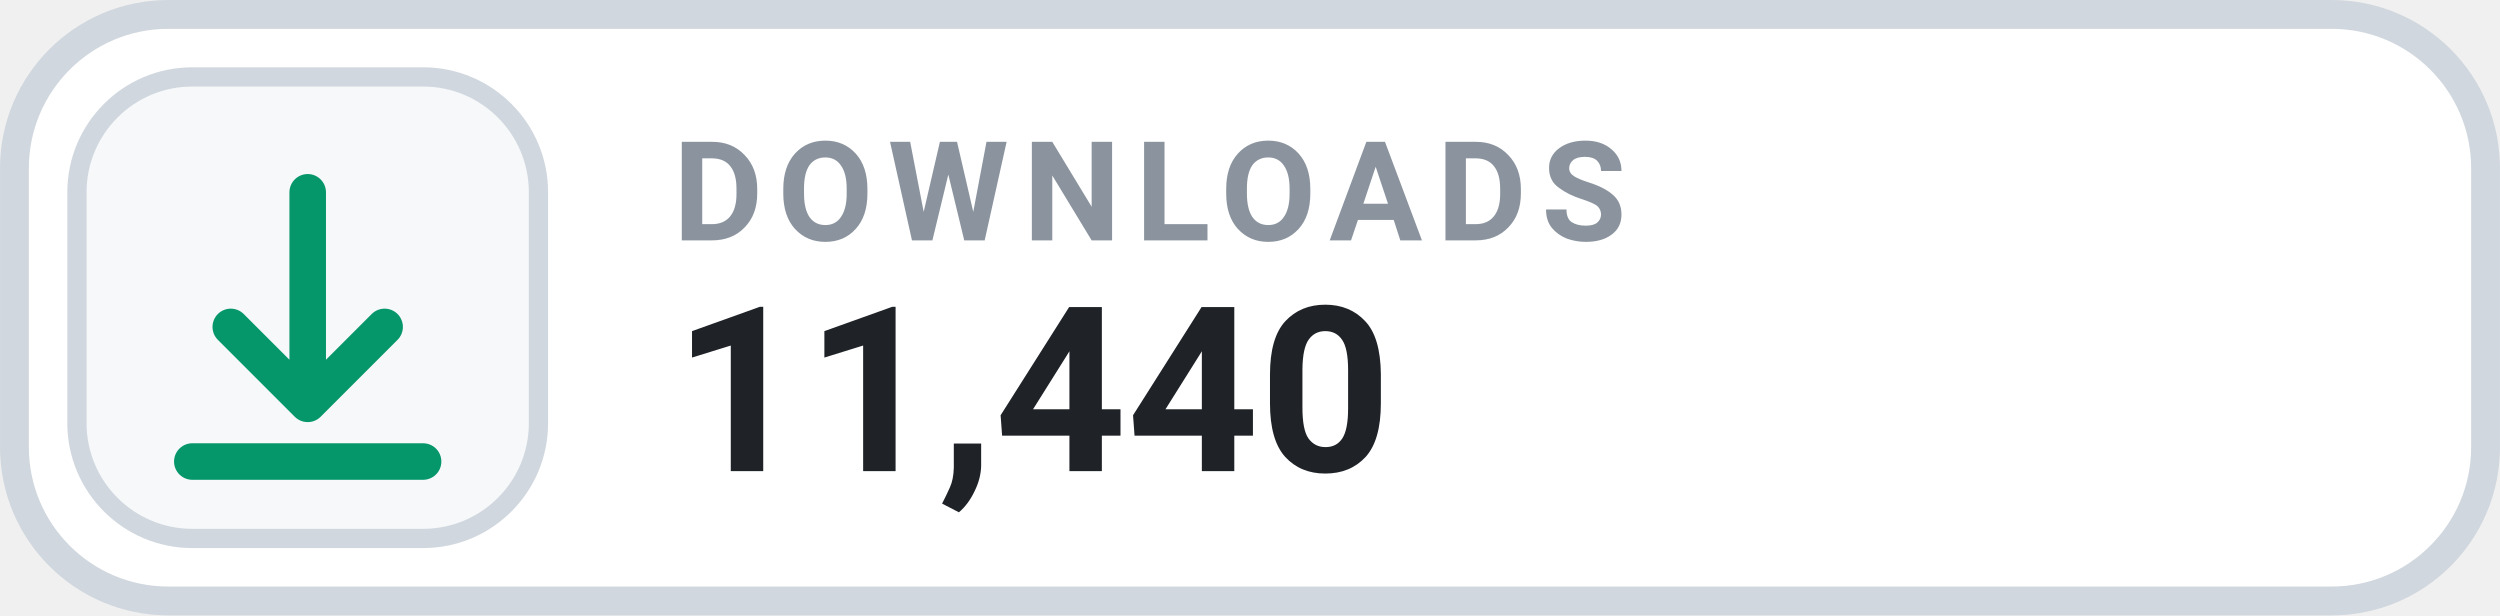
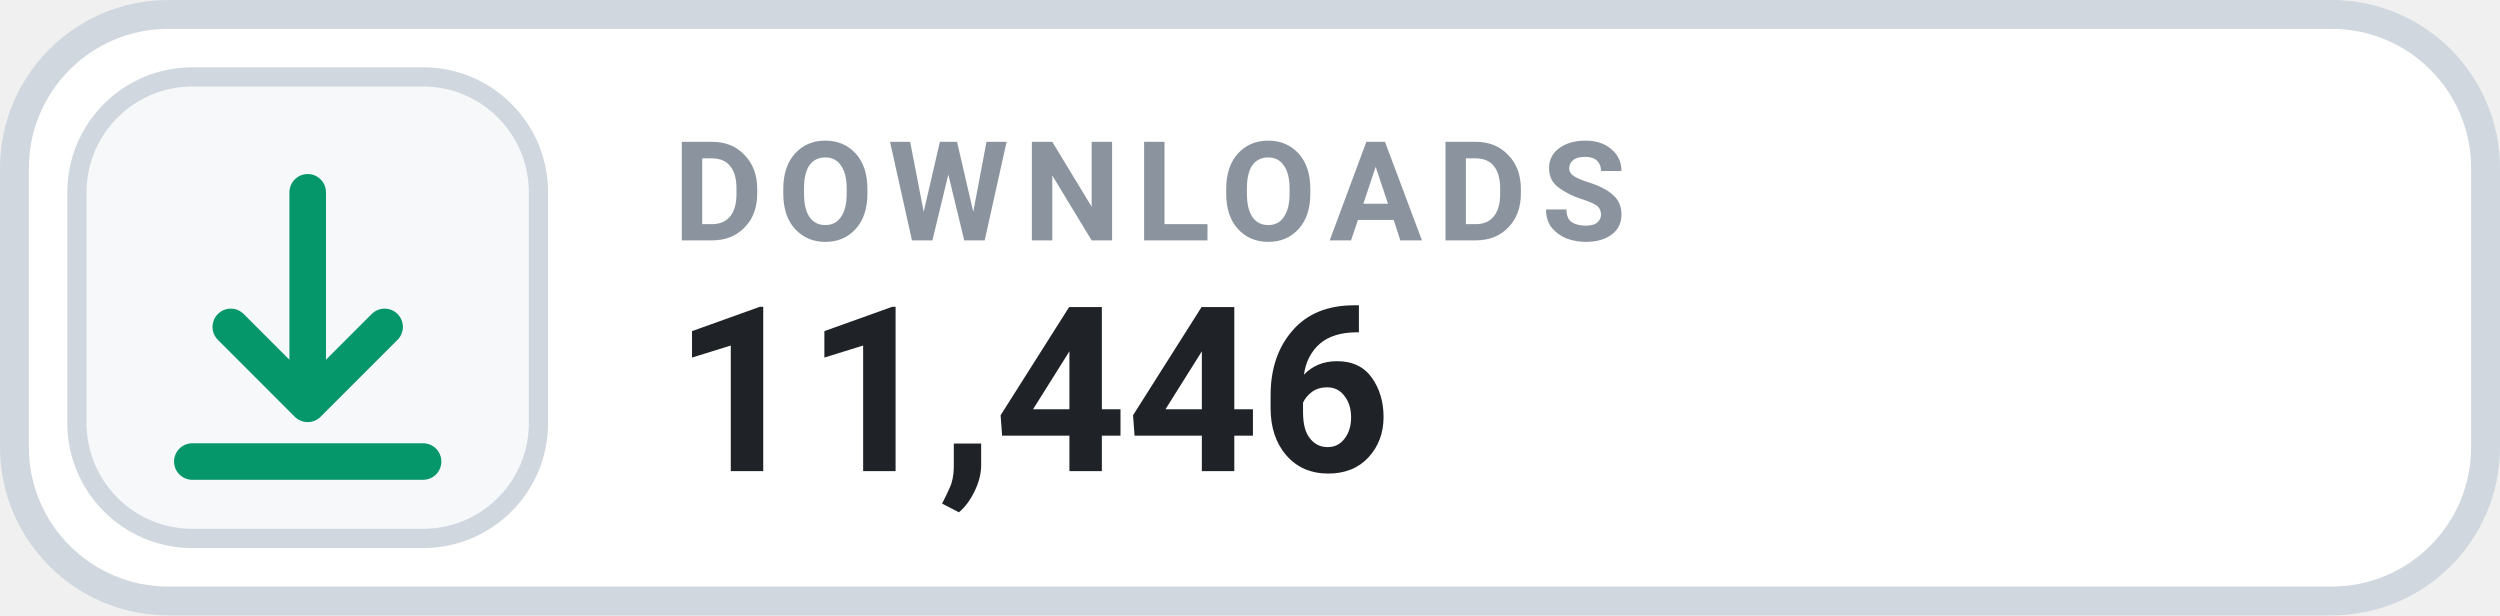
- <svg xmlns="http://www.w3.org/2000/svg" width="126" height="31.015" viewBox="0 0 130 32" role="img" aria-label="DOWNLOADS 11,440">
+ <svg xmlns="http://www.w3.org/2000/svg" width="126" height="31.015" viewBox="0 0 130 32" role="img" aria-label="DOWNLOADS 11,446">
  <rect x=".75" y=".75" width="128.5" height="30.5" rx="8" fill="#FFFFFF" stroke="#D0D7DE" stroke-width="1.5" />
  <rect x="4" y="4" width="24" height="24" rx="6" fill="#F6F8FA" stroke="#D0D7DE" stroke-width="1" />
  <g transform="translate(16 16)" style="color:#059669;">
    <path d="M0 -6 v11 m0 0 l4 -4 m-4 4 l-4 -4 M-6 8 h12" fill="none" stroke="currentColor" stroke-width="1.9" stroke-linecap="round" stroke-linejoin="round" />
  </g>
  <text x="35" y="12.5" fill="#8B949E" font-family="-apple-system,BlinkMacSystemFont,'Segoe UI',Roboto,Helvetica,Arial,sans-serif" font-size="7.2" font-weight="700" letter-spacing=".75">DOWNLOADS</text>
-   <text x="35" y="24.5" fill="#1F2328" font-family="-apple-system,BlinkMacSystemFont,'Segoe UI',Roboto,Helvetica,Arial,sans-serif" font-size="12" font-weight="700">11,440</text>
+   <text x="35" y="24.5" fill="#1F2328" font-family="-apple-system,BlinkMacSystemFont,'Segoe UI',Roboto,Helvetica,Arial,sans-serif" font-size="12" font-weight="700">11,446</text>
</svg>
